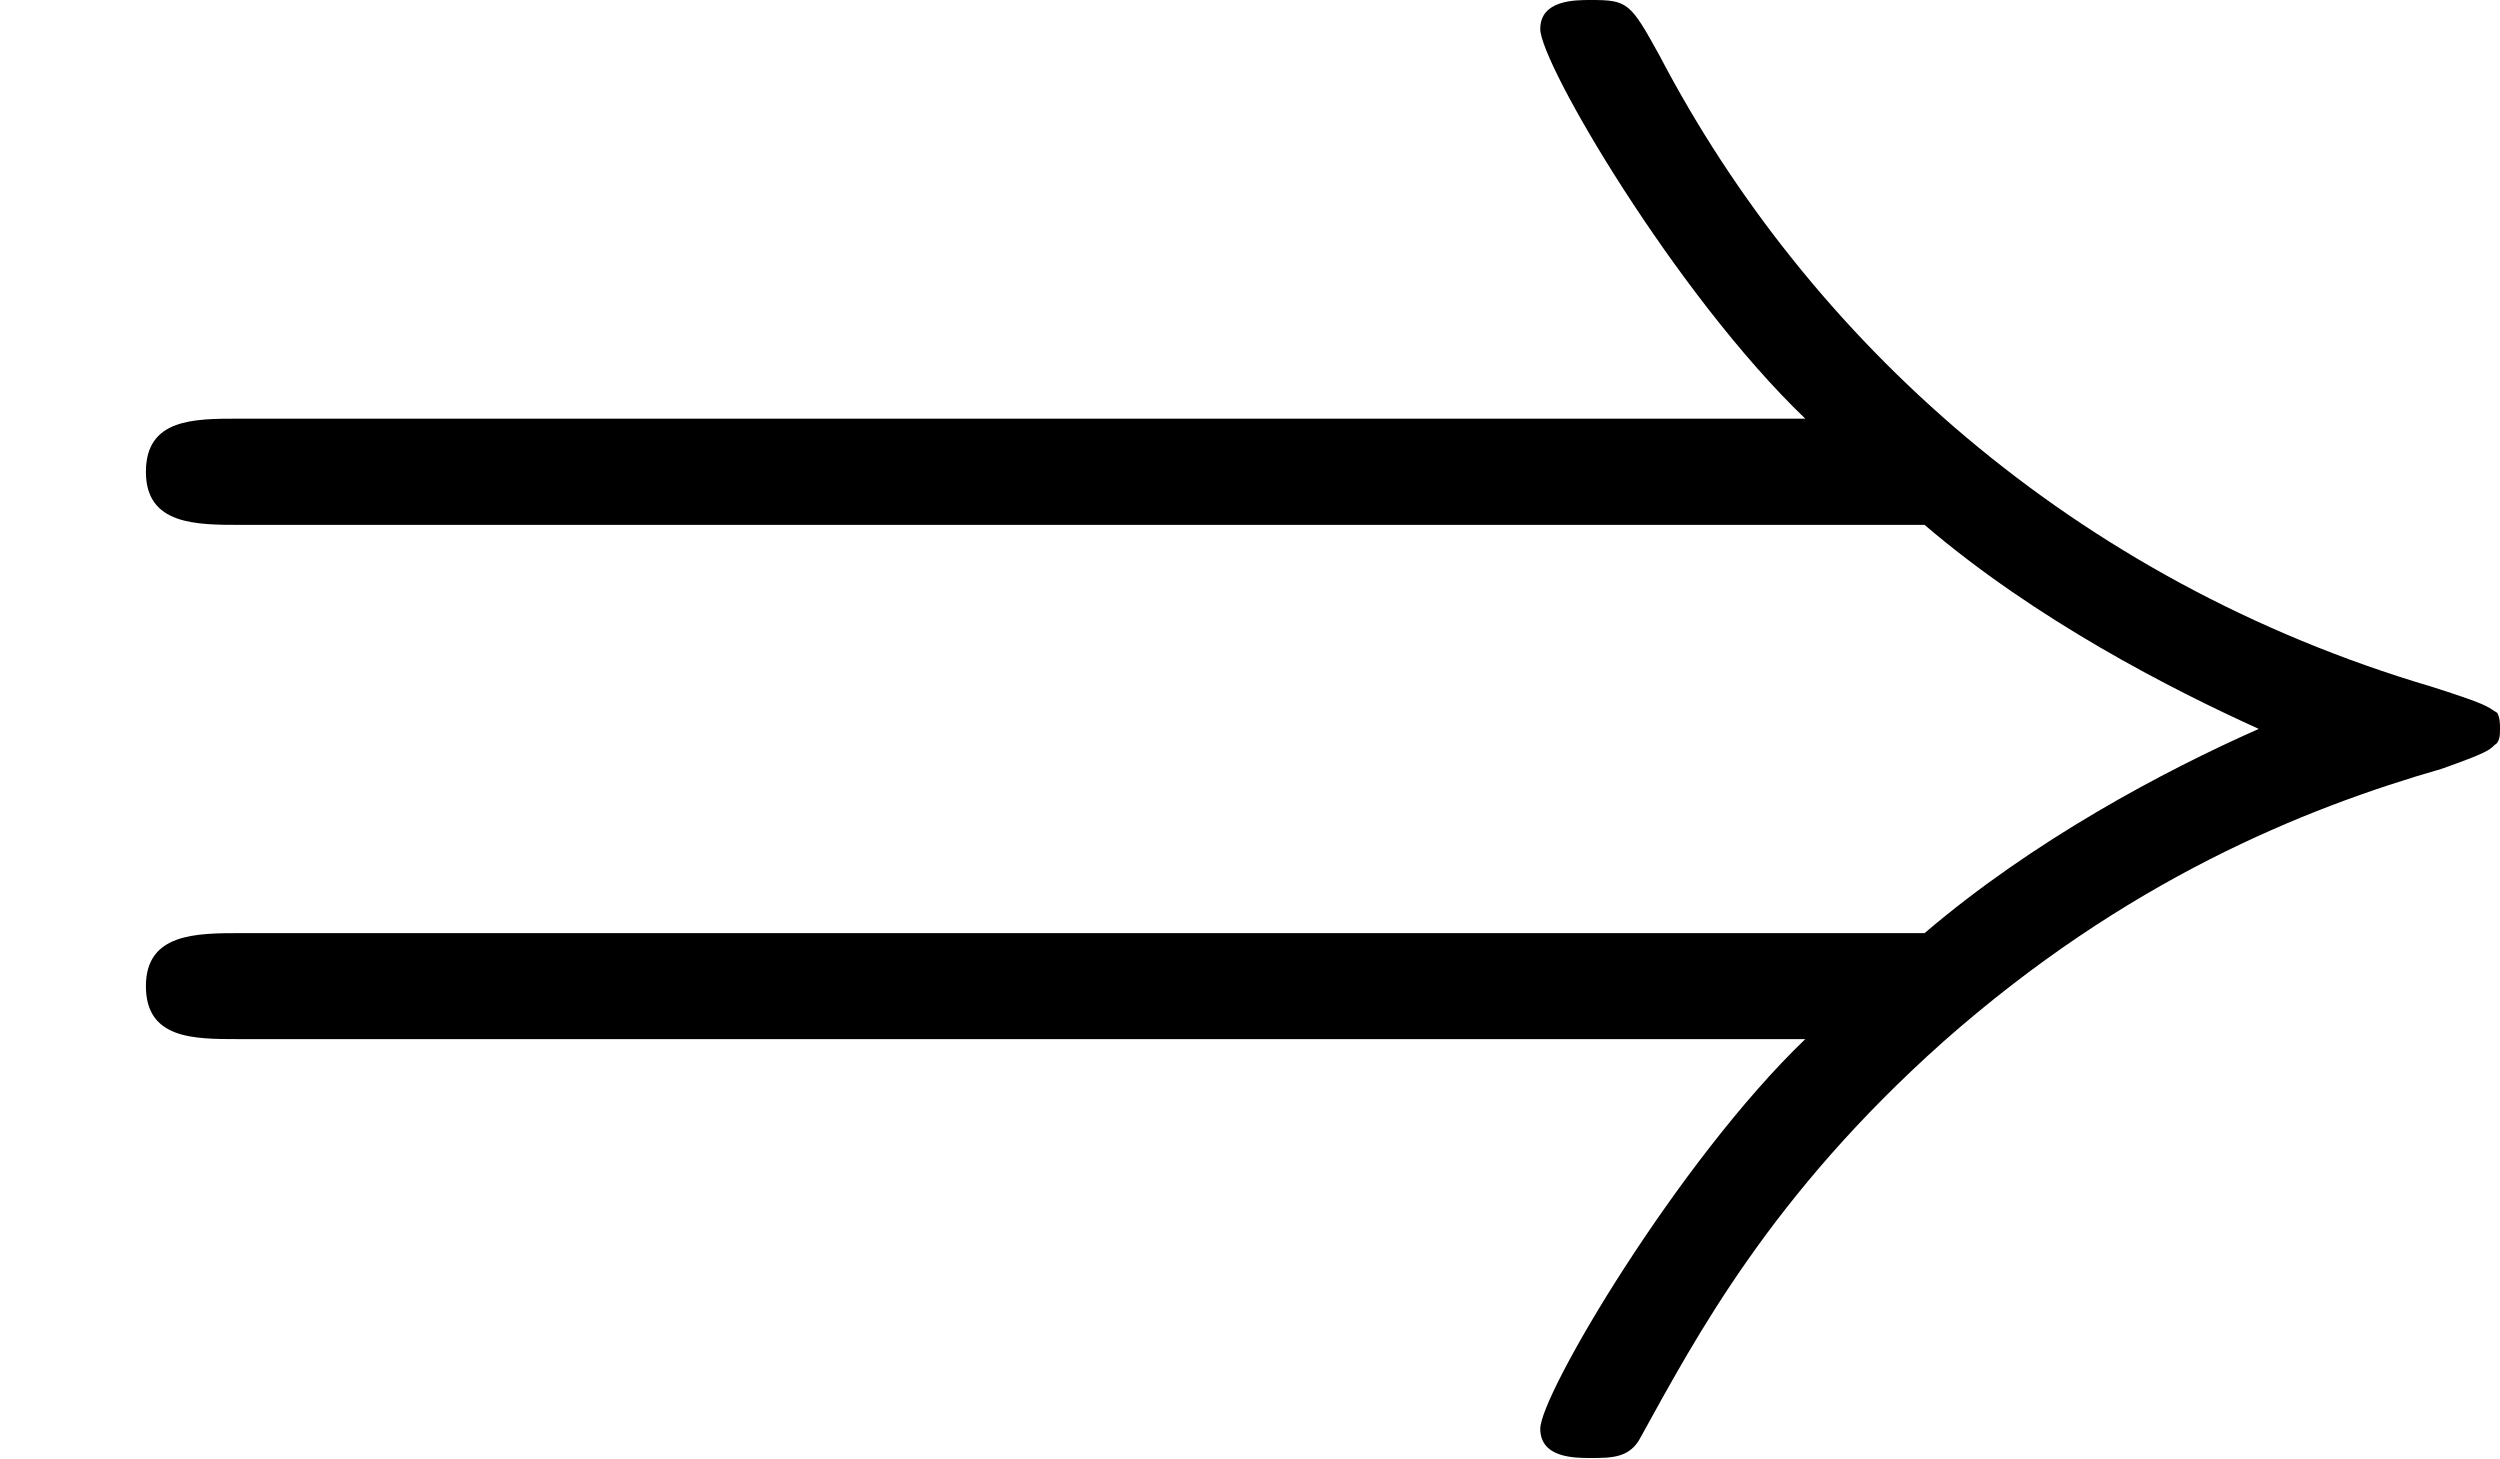
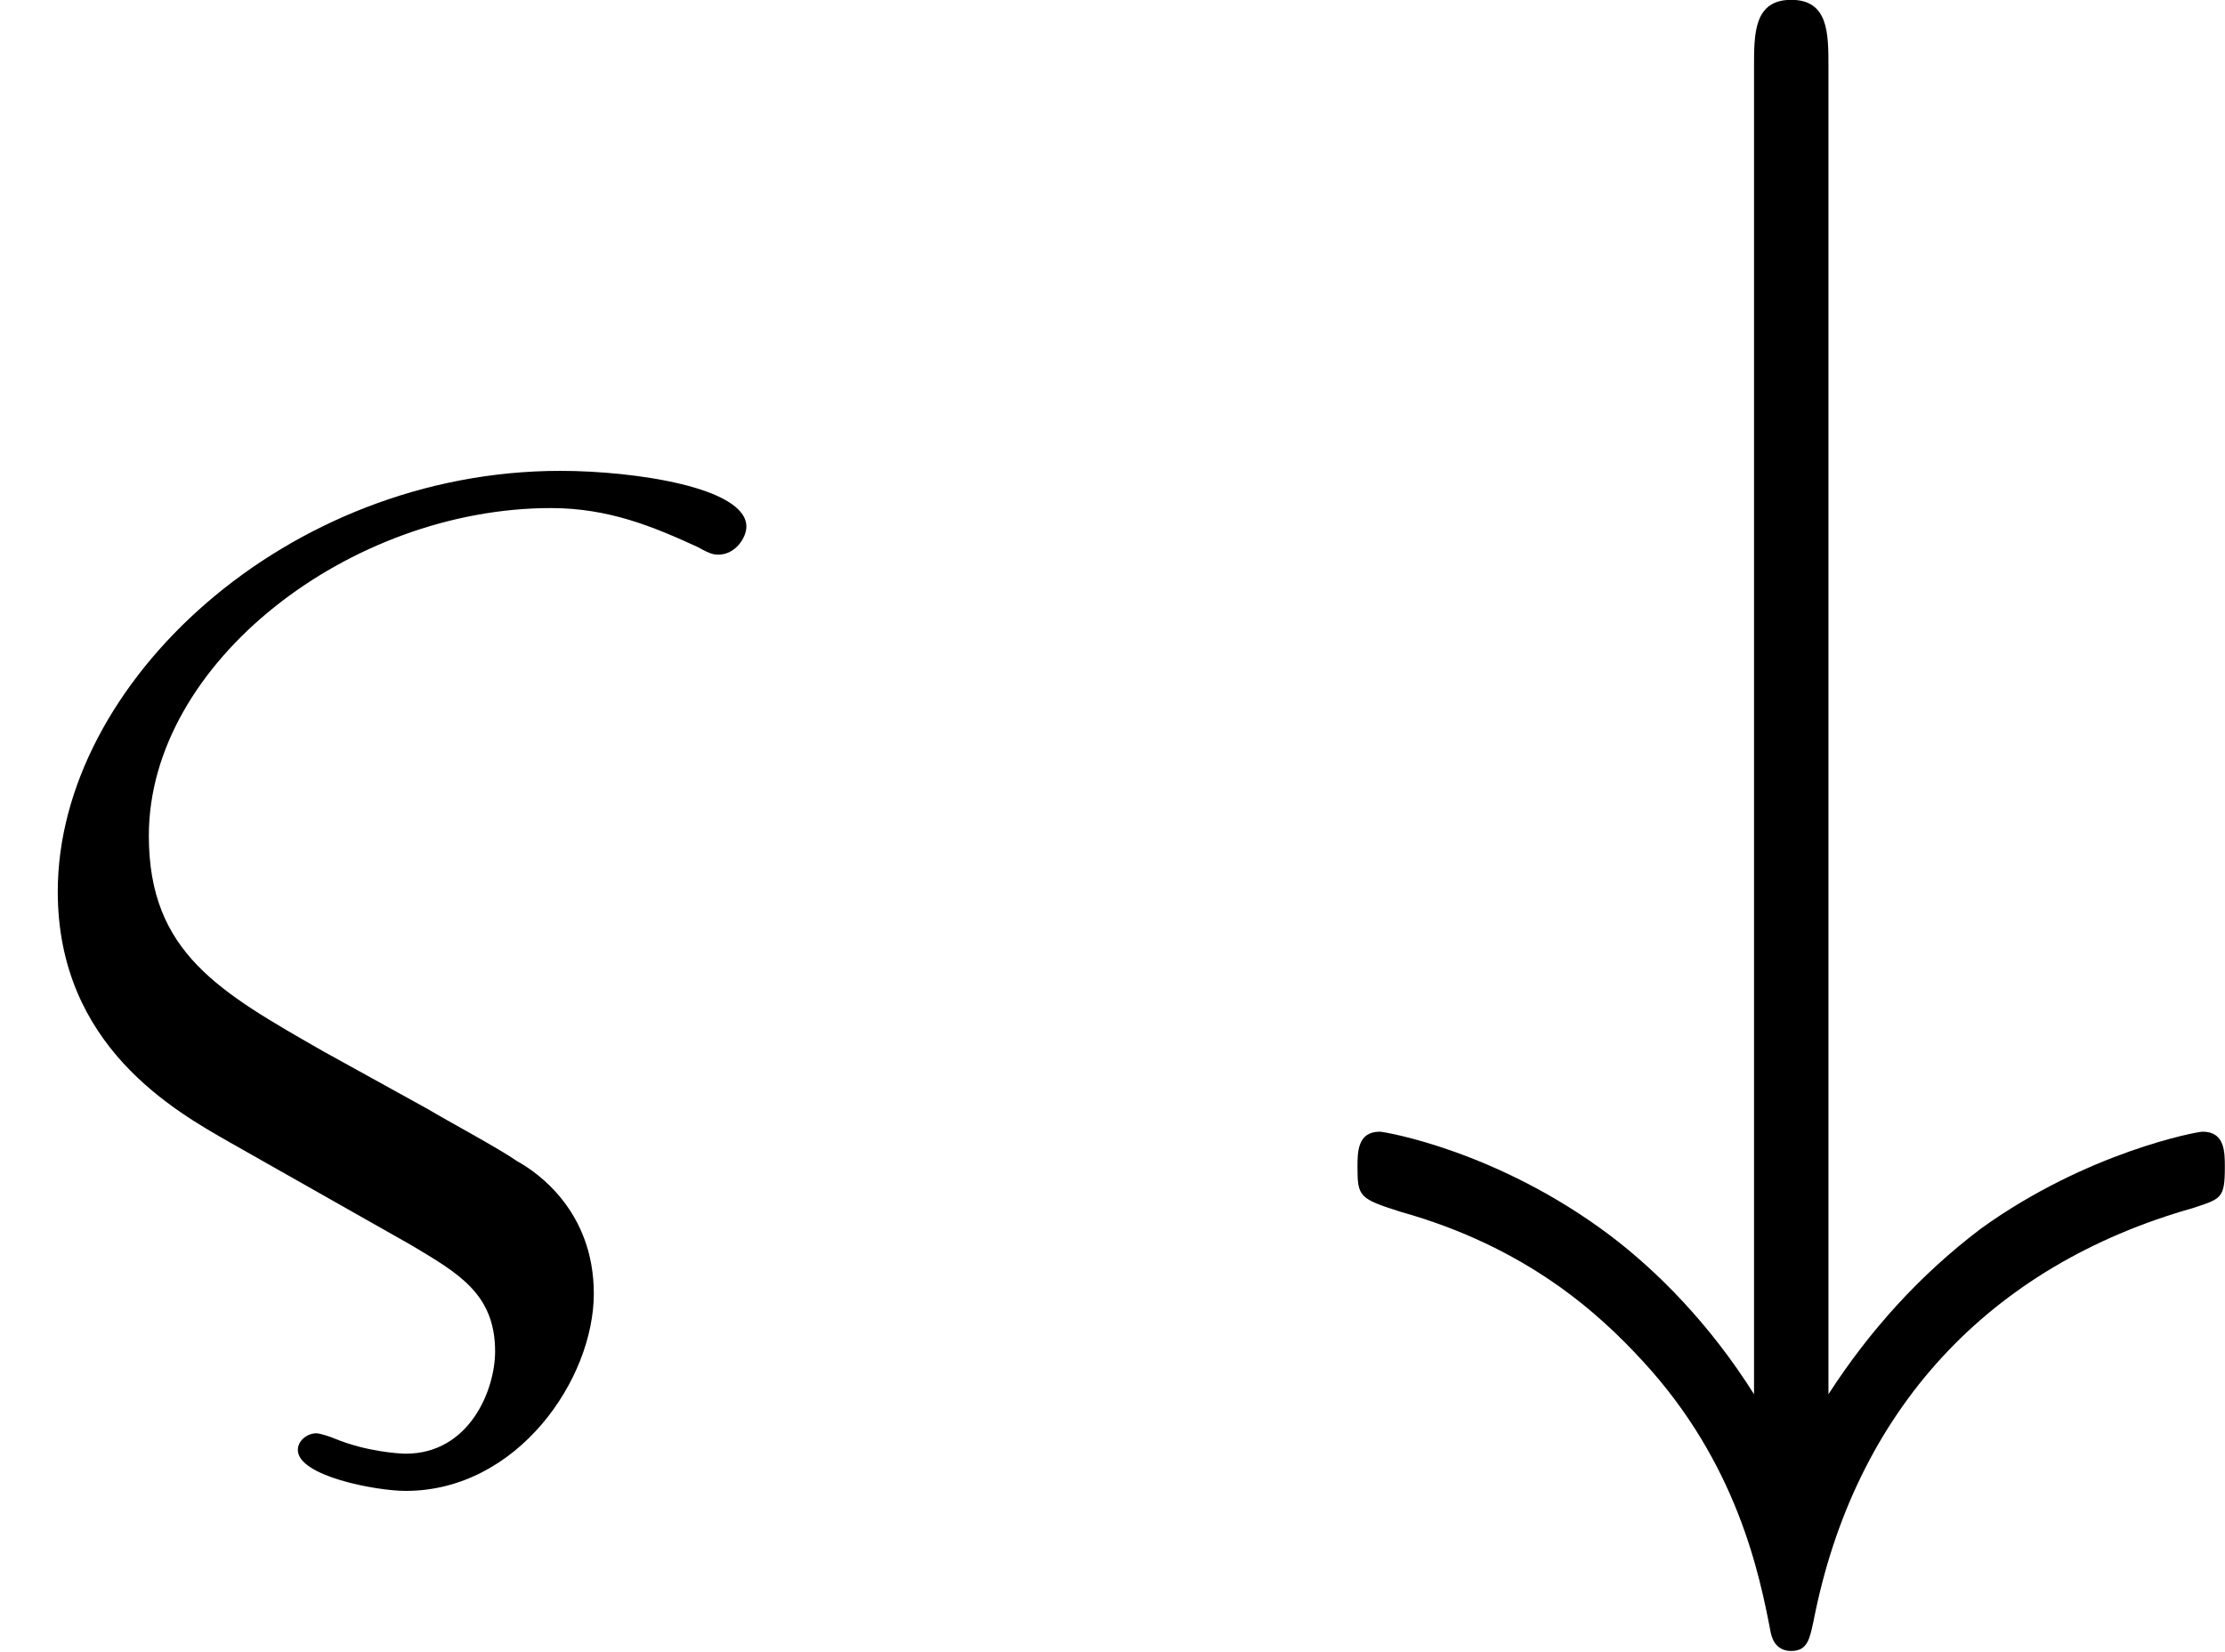
- <svg xmlns="http://www.w3.org/2000/svg" xmlns:xlink="http://www.w3.org/1999/xlink" height="6.575pt" version="1.1" viewBox="70.042 52.155 11.274 6.575" width="11.274pt">
+ <svg xmlns="http://www.w3.org/2000/svg" xmlns:xlink="http://www.w3.org/1999/xlink" height="10.604pt" version="1.1" viewBox="105.079 16.262 14.291 10.604" width="14.291pt">
  <defs>
-     <path d="M8.679 -3.909C9.182 -3.479 9.791 -3.168 10.186 -2.989C9.755 -2.798 9.17 -2.487 8.679 -2.068H1.088C0.885 -2.068 0.658 -2.068 0.658 -1.829S0.873 -1.59 1.076 -1.59H8.141C7.568 -1.04 6.946 0.012 6.946 0.167C6.946 0.299 7.101 0.299 7.173 0.299C7.269 0.299 7.352 0.299 7.4 0.203C7.651 -0.251 7.986 -0.885 8.763 -1.578C9.588 -2.307 10.389 -2.63 11.011 -2.809C11.214 -2.881 11.226 -2.893 11.25 -2.917C11.274 -2.929 11.274 -2.965 11.274 -2.989S11.274 -3.037 11.262 -3.061L11.226 -3.084C11.202 -3.096 11.19 -3.108 10.963 -3.18C9.349 -3.658 8.153 -4.746 7.484 -6.025C7.352 -6.265 7.34 -6.276 7.173 -6.276C7.101 -6.276 6.946 -6.276 6.946 -6.145C6.946 -5.99 7.556 -4.949 8.141 -4.388H1.076C0.873 -4.388 0.658 -4.388 0.658 -4.148S0.885 -3.909 1.088 -3.909H8.679Z" id="g4-41" />
+     <path d="M3.228 -7.867C3.228 -8.082 3.228 -8.297 2.989 -8.297S2.75 -8.082 2.75 -7.867V0.658C2.463 0.203 2.128 -0.132 1.829 -0.359C1.1 -0.909 0.371 -1.028 0.347 -1.028C0.203 -1.028 0.203 -0.897 0.203 -0.801C0.203 -0.61 0.215 -0.598 0.478 -0.514C1.291 -0.287 1.757 0.143 2.032 0.442C2.642 1.1 2.786 1.817 2.857 2.188C2.869 2.248 2.905 2.307 2.989 2.307C3.096 2.307 3.108 2.224 3.132 2.116C3.395 0.765 4.256 -0.167 5.571 -0.538C5.75 -0.598 5.774 -0.598 5.774 -0.801C5.774 -0.897 5.774 -1.028 5.631 -1.028C5.595 -1.028 4.89 -0.897 4.208 -0.406C3.814 -0.108 3.491 0.251 3.228 0.658V-7.867Z" id="g4-35" />
+     <path d="M2.642 -0.299C2.941 -0.12 3.18 0.012 3.18 0.383C3.18 0.634 3.013 1.04 2.606 1.04C2.57 1.04 2.355 1.028 2.152 0.944C2.128 0.933 2.056 0.909 2.032 0.909C1.973 0.909 1.913 0.956 1.913 1.016C1.913 1.184 2.415 1.279 2.606 1.279C3.324 1.279 3.814 0.562 3.814 0.012C3.814 -0.514 3.455 -0.765 3.324 -0.837C3.204 -0.921 2.869 -1.1 2.75 -1.172L2.08 -1.542C1.411 -1.925 0.956 -2.176 0.956 -2.929C0.956 -4.041 2.248 -5.033 3.539 -5.033C3.909 -5.033 4.196 -4.914 4.483 -4.782C4.567 -4.734 4.591 -4.734 4.615 -4.734C4.722 -4.734 4.794 -4.842 4.794 -4.914C4.794 -5.165 4.077 -5.272 3.599 -5.272C1.841 -5.272 0.371 -3.909 0.371 -2.57C0.371 -1.578 1.124 -1.16 1.482 -0.956L2.642 -0.299Z" id="g6-38" />
  </defs>
  <g id="page1">
-     <use x="70.042" xlink:href="#g4-41" y="58.431" />
+     <use x="105.079" xlink:href="#g6-38" y="24.558" />
+     <use x="113.595" xlink:href="#g4-35" y="24.558" />
  </g>
</svg>
